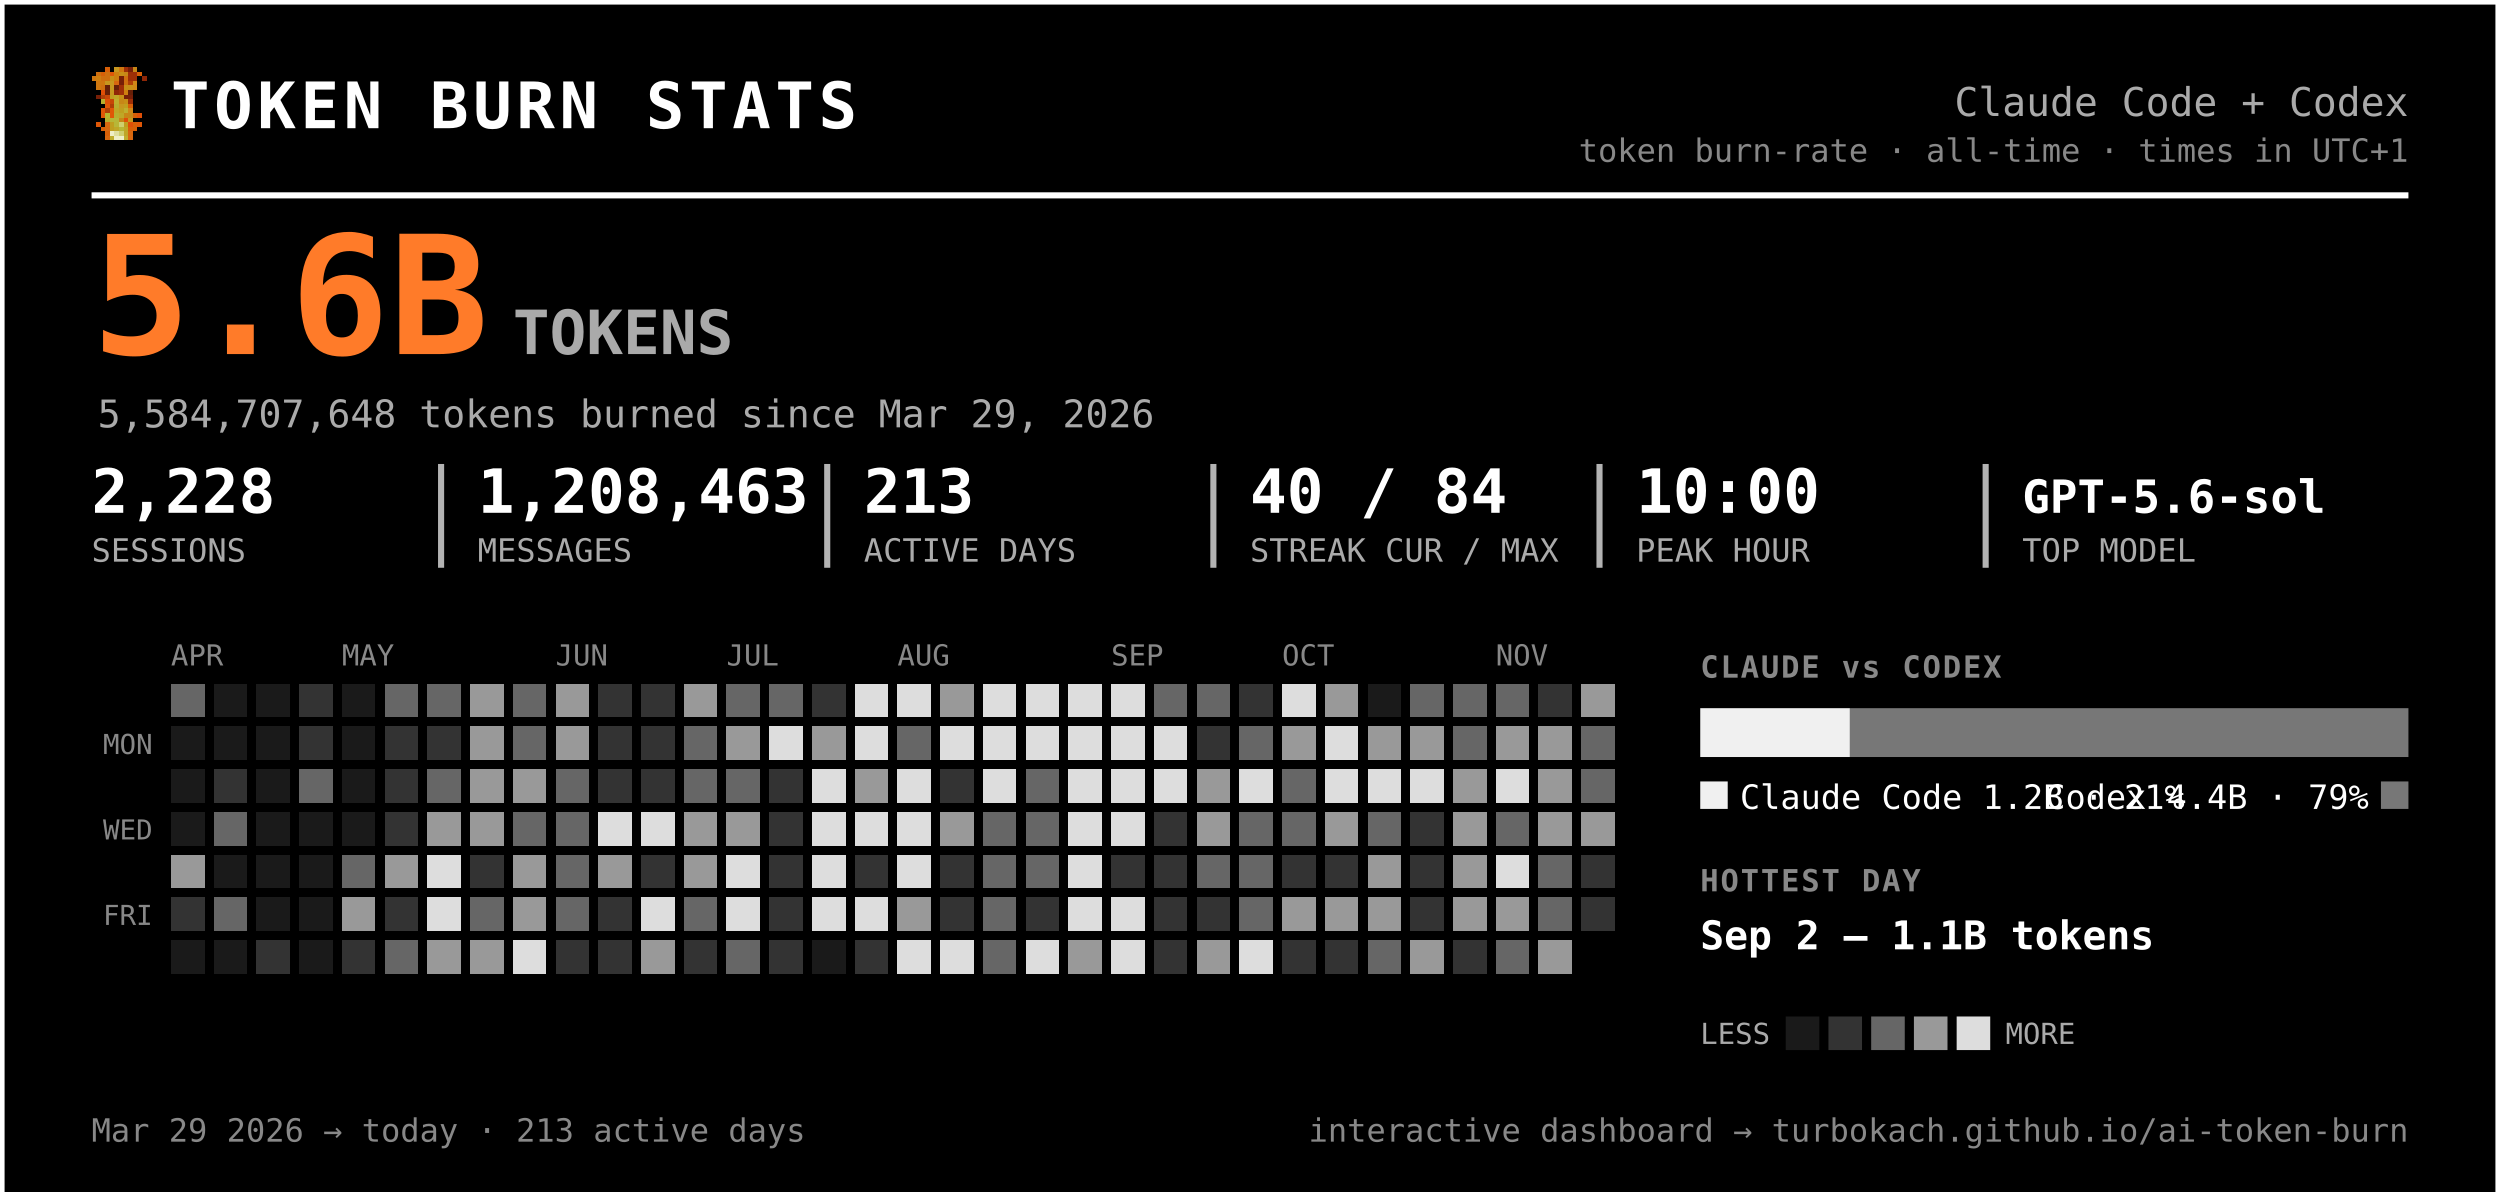
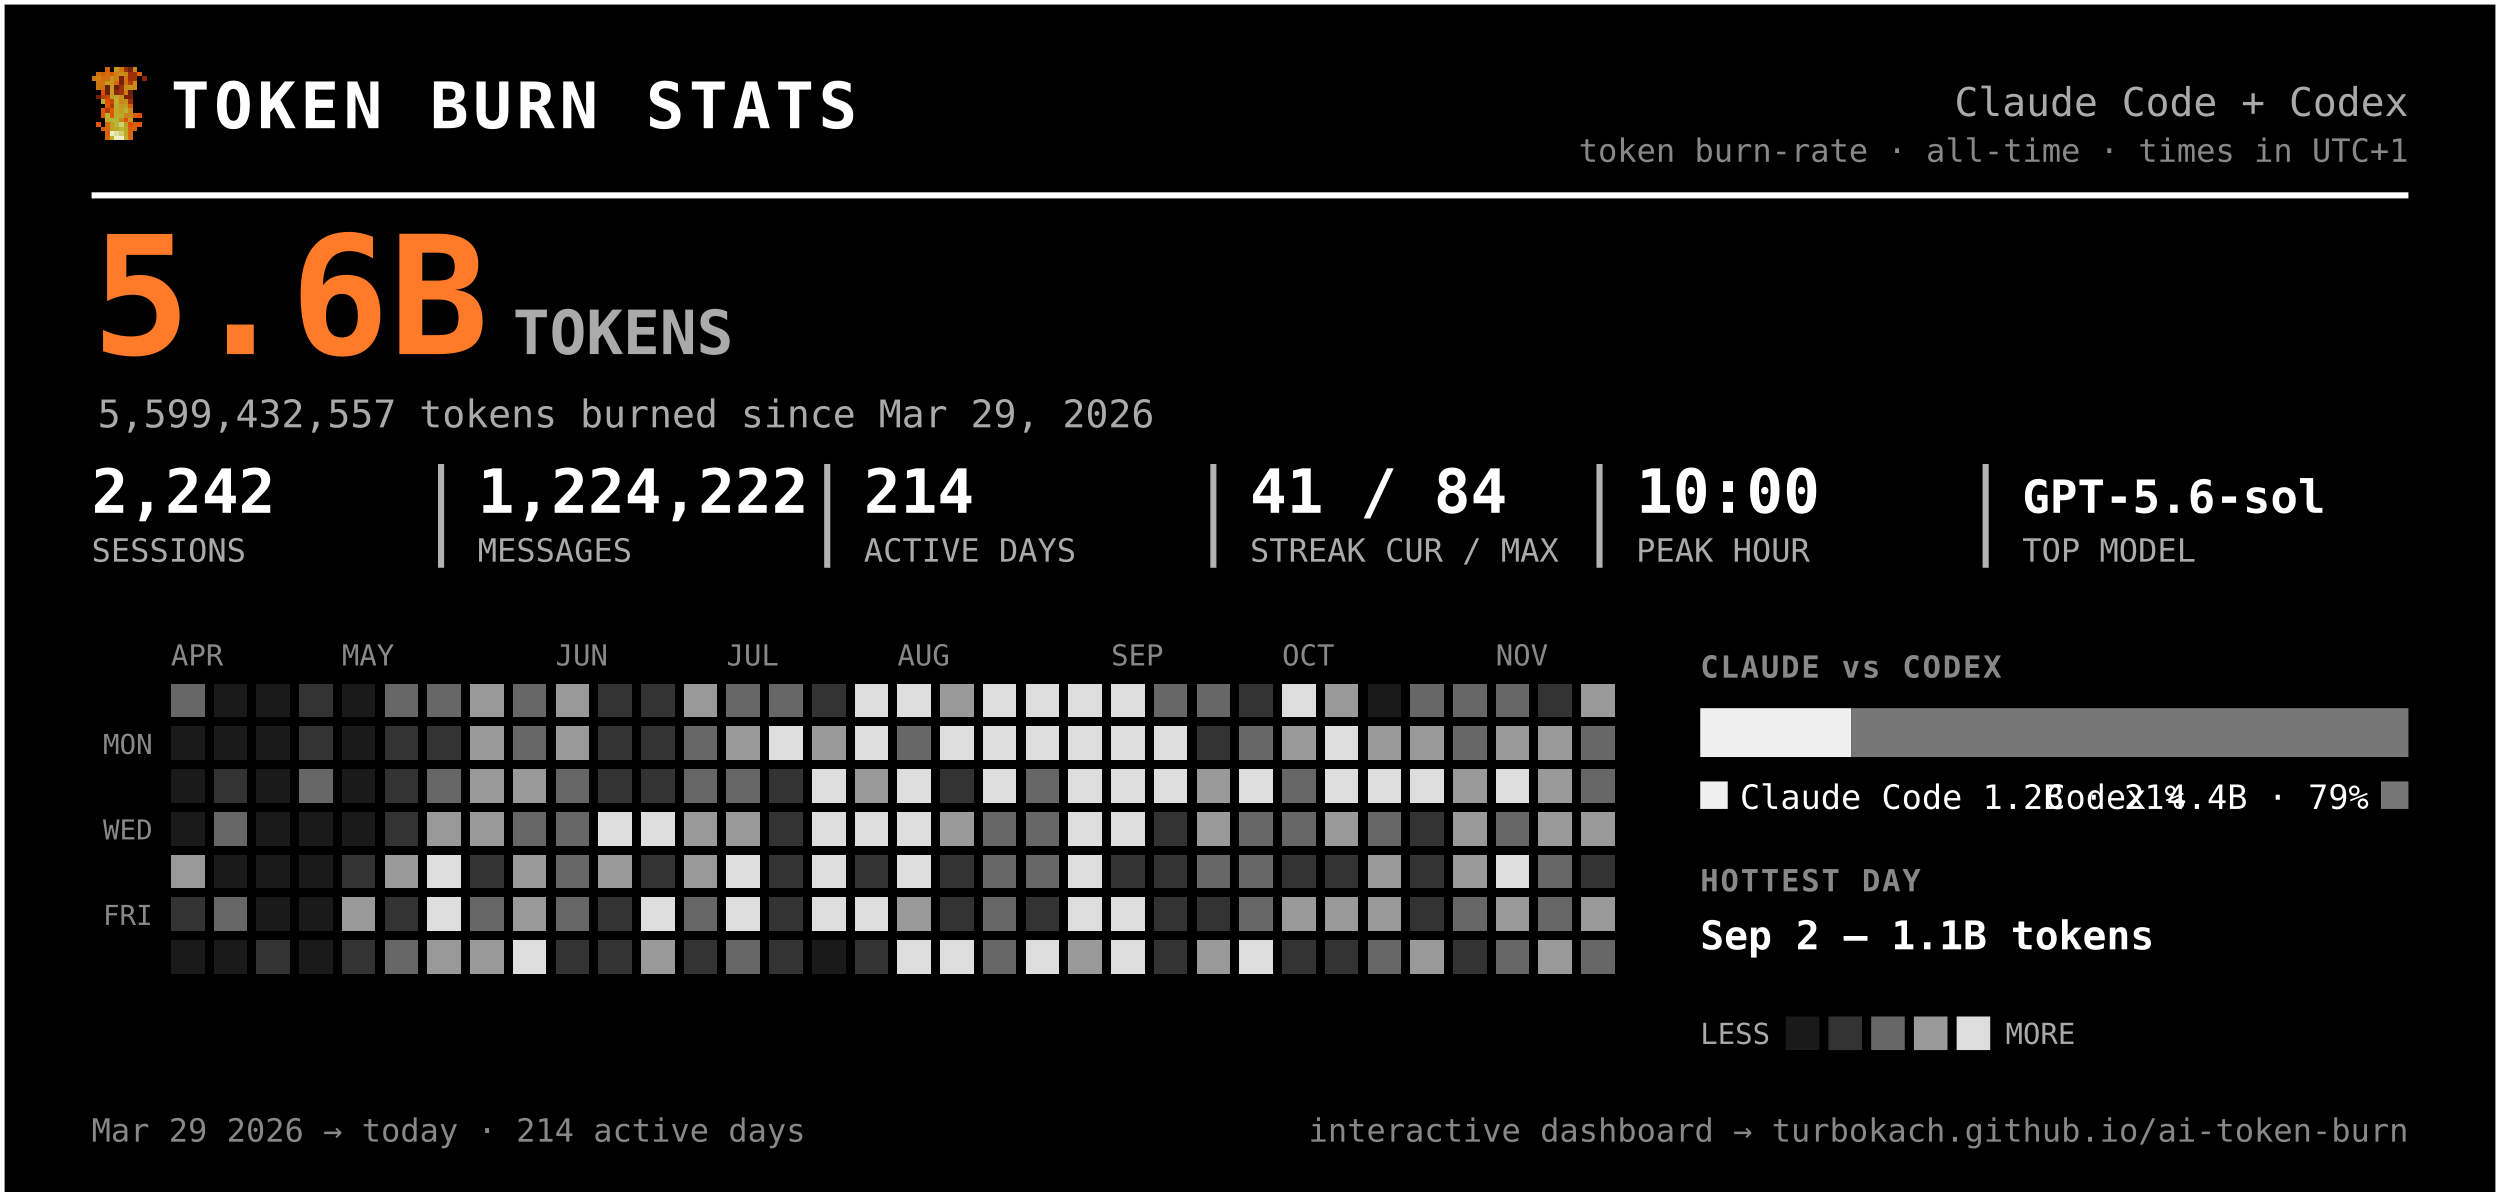
<svg xmlns="http://www.w3.org/2000/svg" width="819" height="392" viewBox="0 0 819 392" font-family="ui-monospace, 'SF Mono', 'Cascadia Code', Menlo, Consolas, monospace" role="img" aria-label="Token burn — Claude Code + Codex">
  <rect x="0.5" y="0.5" width="818" height="391" rx="0" fill="#000000" stroke="#ffffff" stroke-width="2" />
  <g transform="translate(30,22) scale(1.5)" shape-rendering="crispEdges">
    <rect x="3" y="0" width="1" height="1" fill="#d75f07" />
    <rect x="5" y="0" width="1" height="1" fill="#c7971f" />
    <rect x="6" y="0" width="1" height="1" fill="#cf770f" />
    <rect x="7" y="0" width="1" height="1" fill="#9f2f07" />
    <rect x="8" y="0" width="1" height="1" fill="#771f07" />
    <rect x="9" y="0" width="1" height="1" fill="#c78717" />
    <rect x="1" y="1" width="1" height="1" fill="#cf6f0f" />
    <rect x="2" y="1" width="1" height="1" fill="#d75f07" />
    <rect x="3" y="1" width="1" height="1" fill="#cf6f0f" />
    <rect x="4" y="1" width="1" height="1" fill="#df5707" />
    <rect x="5" y="1" width="1" height="1" fill="#cf7f0f" />
    <rect x="6" y="1" width="1" height="1" fill="#c78f17" />
    <rect x="7" y="1" width="1" height="1" fill="#c78717" />
    <rect x="8" y="1" width="1" height="1" fill="#9f2f07" />
    <rect x="9" y="1" width="1" height="1" fill="#9f2f07" />
    <rect x="10" y="1" width="1" height="1" fill="#d75f07" />
    <rect x="0" y="2" width="1" height="1" fill="#cf770f" />
    <rect x="1" y="2" width="1" height="1" fill="#cf7f0f" />
    <rect x="2" y="2" width="1" height="1" fill="#cf6f0f" />
    <rect x="3" y="2" width="1" height="1" fill="#cf6f0f" />
    <rect x="4" y="2" width="1" height="1" fill="#c78f17" />
    <rect x="5" y="2" width="1" height="1" fill="#cf7f0f" />
    <rect x="6" y="2" width="1" height="1" fill="#771f07" />
    <rect x="7" y="2" width="1" height="1" fill="#cf6f0f" />
    <rect x="8" y="2" width="1" height="1" fill="#9f2f07" />
    <rect x="9" y="2" width="1" height="1" fill="#9f2f07" />
    <rect x="11" y="2" width="1" height="1" fill="#8f2707" />
    <rect x="1" y="3" width="1" height="1" fill="#cf770f" />
    <rect x="2" y="3" width="1" height="1" fill="#cf770f" />
    <rect x="3" y="3" width="1" height="1" fill="#c7971f" />
    <rect x="4" y="3" width="1" height="1" fill="#c7971f" />
    <rect x="5" y="3" width="1" height="1" fill="#d7670f" />
    <rect x="6" y="3" width="1" height="1" fill="#771f07" />
    <rect x="7" y="3" width="1" height="1" fill="#cf6f0f" />
    <rect x="8" y="3" width="1" height="1" fill="#af3f07" />
    <rect x="9" y="3" width="1" height="1" fill="#cf8717" />
    <rect x="1" y="4" width="1" height="1" fill="#cf770f" />
    <rect x="2" y="4" width="1" height="1" fill="#cf6f0f" />
    <rect x="3" y="4" width="1" height="1" fill="#671f07" />
    <rect x="4" y="4" width="1" height="1" fill="#c7971f" />
    <rect x="5" y="4" width="1" height="1" fill="#671f07" />
    <rect x="6" y="4" width="1" height="1" fill="#9f2f07" />
    <rect x="7" y="4" width="1" height="1" fill="#c78f17" />
    <rect x="8" y="4" width="1" height="1" fill="#c78f17" />
    <rect x="9" y="4" width="1" height="1" fill="#cf8717" />
    <rect x="2" y="5" width="1" height="1" fill="#df4f07" />
    <rect x="3" y="5" width="1" height="1" fill="#671f07" />
    <rect x="4" y="5" width="1" height="1" fill="#c7971f" />
    <rect x="5" y="5" width="1" height="1" fill="#8f2707" />
    <rect x="6" y="5" width="1" height="1" fill="#9f2f07" />
    <rect x="7" y="5" width="1" height="1" fill="#cf7f0f" />
    <rect x="8" y="5" width="1" height="1" fill="#671f07" />
    <rect x="1" y="6" width="1" height="1" fill="#771f07" />
    <rect x="2" y="6" width="1" height="1" fill="#af3f07" />
    <rect x="3" y="6" width="1" height="1" fill="#c74707" />
    <rect x="4" y="6" width="1" height="1" fill="#bf9f1f" />
    <rect x="5" y="6" width="1" height="1" fill="#bfa727" />
    <rect x="6" y="6" width="1" height="1" fill="#c78f17" />
    <rect x="7" y="6" width="1" height="1" fill="#771f07" />
    <rect x="8" y="6" width="1" height="1" fill="#771f07" />
    <rect x="2" y="7" width="1" height="1" fill="#b7af2f" />
    <rect x="3" y="7" width="1" height="1" fill="#df4f07" />
    <rect x="4" y="7" width="1" height="1" fill="#c74707" />
    <rect x="5" y="7" width="1" height="1" fill="#bfaf2f" />
    <rect x="6" y="7" width="1" height="1" fill="#c78717" />
    <rect x="7" y="7" width="1" height="1" fill="#c78f17" />
    <rect x="8" y="7" width="1" height="1" fill="#9f2f07" />
    <rect x="3" y="8" width="1" height="1" fill="#df5707" />
    <rect x="4" y="8" width="1" height="1" fill="#af3f07" />
    <rect x="5" y="8" width="1" height="1" fill="#b7af2f" />
    <rect x="6" y="8" width="1" height="1" fill="#c7971f" />
    <rect x="7" y="8" width="1" height="1" fill="#bf9f1f" />
    <rect x="8" y="8" width="1" height="1" fill="#d75f07" />
    <rect x="2" y="9" width="1" height="1" fill="#df5707" />
    <rect x="3" y="9" width="1" height="1" fill="#af3f07" />
    <rect x="4" y="9" width="1" height="1" fill="#df5707" />
    <rect x="5" y="9" width="1" height="1" fill="#bfa727" />
    <rect x="6" y="9" width="1" height="1" fill="#bf9f1f" />
    <rect x="7" y="9" width="1" height="1" fill="#bfaf2f" />
    <rect x="8" y="9" width="1" height="1" fill="#cf8717" />
    <rect x="2" y="10" width="1" height="1" fill="#df5707" />
    <rect x="3" y="10" width="1" height="1" fill="#b7b72f" />
    <rect x="4" y="10" width="1" height="1" fill="#df5707" />
    <rect x="5" y="10" width="1" height="1" fill="#b7af2f" />
    <rect x="6" y="10" width="1" height="1" fill="#bfa727" />
    <rect x="7" y="10" width="1" height="1" fill="#c78717" />
    <rect x="8" y="10" width="1" height="1" fill="#c78717" />
    <rect x="9" y="10" width="1" height="1" fill="#d75f07" />
    <rect x="10" y="10" width="1" height="1" fill="#df4f07" />
    <rect x="3" y="11" width="1" height="1" fill="#b7af2f" />
    <rect x="4" y="11" width="1" height="1" fill="#b7b737" />
    <rect x="5" y="11" width="1" height="1" fill="#b7b737" />
    <rect x="6" y="11" width="1" height="1" fill="#c78717" />
    <rect x="7" y="11" width="1" height="1" fill="#df4f07" />
    <rect x="8" y="11" width="1" height="1" fill="#c7971f" />
    <rect x="1" y="12" width="1" height="1" fill="#df5707" />
    <rect x="3" y="12" width="1" height="1" fill="#d7670f" />
    <rect x="4" y="12" width="1" height="1" fill="#bf9f1f" />
    <rect x="5" y="12" width="1" height="1" fill="#b7b737" />
    <rect x="6" y="12" width="1" height="1" fill="#cfcf6f" />
    <rect x="7" y="12" width="1" height="1" fill="#bf9f1f" />
    <rect x="8" y="12" width="1" height="1" fill="#df4f07" />
    <rect x="9" y="12" width="1" height="1" fill="#d75f07" />
    <rect x="10" y="12" width="1" height="1" fill="#df5707" />
    <rect x="2" y="13" width="1" height="1" fill="#d75f07" />
    <rect x="3" y="13" width="1" height="1" fill="#d7670f" />
    <rect x="4" y="13" width="1" height="1" fill="#bf9f1f" />
    <rect x="5" y="13" width="1" height="1" fill="#bfa727" />
    <rect x="6" y="13" width="1" height="1" fill="#b7b737" />
    <rect x="7" y="13" width="1" height="1" fill="#bfa727" />
    <rect x="8" y="13" width="1" height="1" fill="#d75f07" />
    <rect x="9" y="13" width="1" height="1" fill="#d75f07" />
    <rect x="3" y="14" width="1" height="1" fill="#d75f07" />
    <rect x="4" y="14" width="1" height="1" fill="#efefc7" />
    <rect x="5" y="14" width="1" height="1" fill="#dfdf9f" />
    <rect x="6" y="14" width="1" height="1" fill="#cfcf6f" />
    <rect x="7" y="14" width="1" height="1" fill="#bfa727" />
    <rect x="8" y="14" width="1" height="1" fill="#d7670f" />
    <rect x="3" y="15" width="1" height="1" fill="#d7670f" />
    <rect x="4" y="15" width="1" height="1" fill="#bfaf2f" />
    <rect x="5" y="15" width="1" height="1" fill="#efefc7" />
    <rect x="6" y="15" width="1" height="1" fill="#efefc7" />
    <rect x="7" y="15" width="1" height="1" fill="#bfaf2f" />
    <rect x="8" y="15" width="1" height="1" fill="#d7670f" />
  </g>
  <text x="56.0" y="42.0" font-size="21" fill="#ffffff" font-weight="800" letter-spacing="1.5">TOKEN BURN STATS</text>
  <text x="789.0" y="38.0" font-size="13" fill="#aaaaaa" text-anchor="end">Claude Code + Codex</text>
  <text x="789.0" y="53.0" font-size="10.5" fill="#888888" text-anchor="end">token burn-rate · all-time · times in UTC+1</text>
  <line x1="30" y1="64" x2="789" y2="64" stroke="#ffffff" stroke-width="2" />
  <text x="30.0" y="116.0" font-size="54" fill="#ff7b29" font-weight="800">5.6B</text>
  <text x="168.0" y="116.0" font-size="20" fill="#aaaaaa" font-weight="600">TOKENS</text>
-   <text x="32.0" y="140.0" font-size="12.5" fill="#aaaaaa">5,584,707,648 tokens burned since Mar 29, 2026</text>
-   <text x="30.0" y="168.0" font-size="20" fill="#ffffff" font-weight="700">2,228</text>
+   <text x="32.0" y="140.0" font-size="12.5" fill="#aaaaaa">5,599,432,557 tokens burned since Mar 29, 2026</text>
+   <text x="30.0" y="168.0" font-size="20" fill="#ffffff" font-weight="700">2,242</text>
  <text x="30.0" y="184.0" font-size="10.5" fill="#aaaaaa">SESSIONS</text>
-   <text x="156.5" y="168.0" font-size="20" fill="#ffffff" font-weight="700">1,208,463</text>
+   <text x="156.5" y="168.0" font-size="20" fill="#ffffff" font-weight="700">1,224,222</text>
  <text x="156.5" y="184.0" font-size="10.5" fill="#aaaaaa">MESSAGES</text>
  <line x1="144.5" y1="152" x2="144.5" y2="186" stroke="#ffffff" stroke-width="2" opacity="0.7" />
-   <text x="283.0" y="168.0" font-size="20" fill="#ffffff" font-weight="700">213</text>
+   <text x="283.0" y="168.0" font-size="20" fill="#ffffff" font-weight="700">214</text>
  <text x="283.0" y="184.0" font-size="10.5" fill="#aaaaaa">ACTIVE DAYS</text>
  <line x1="271.0" y1="152" x2="271.0" y2="186" stroke="#ffffff" stroke-width="2" opacity="0.7" />
-   <text x="409.5" y="168.0" font-size="20" fill="#ffffff" font-weight="700">40 / 84</text>
+   <text x="409.5" y="168.0" font-size="20" fill="#ffffff" font-weight="700">41 / 84</text>
  <text x="409.5" y="184.0" font-size="10.5" fill="#aaaaaa">STREAK CUR / MAX</text>
  <line x1="397.5" y1="152" x2="397.5" y2="186" stroke="#ffffff" stroke-width="2" opacity="0.7" />
  <text x="536.0" y="168.0" font-size="20" fill="#ffffff" font-weight="700">10:00</text>
  <text x="536.0" y="184.0" font-size="10.5" fill="#aaaaaa">PEAK HOUR</text>
  <line x1="524.0" y1="152" x2="524.0" y2="186" stroke="#ffffff" stroke-width="2" opacity="0.7" />
  <text x="662.5" y="168.0" font-size="15" fill="#ffffff" font-weight="700">GPT-5.6-sol</text>
  <text x="662.5" y="184.0" font-size="10.5" fill="#aaaaaa">TOP MODEL</text>
  <line x1="650.5" y1="152" x2="650.5" y2="186" stroke="#ffffff" stroke-width="2" opacity="0.7" />
  <text x="56.0" y="218.0" font-size="9.5" fill="#888888">APR</text>
  <text x="112.0" y="218.0" font-size="9.5" fill="#888888">MAY</text>
  <text x="182.0" y="218.0" font-size="9.5" fill="#888888">JUN</text>
  <text x="238.0" y="218.0" font-size="9.5" fill="#888888">JUL</text>
  <text x="294.0" y="218.0" font-size="9.5" fill="#888888">AUG</text>
  <text x="364.0" y="218.0" font-size="9.5" fill="#888888">SEP</text>
  <text x="420.0" y="218.0" font-size="9.5" fill="#888888">OCT</text>
  <text x="490.0" y="218.0" font-size="9.5" fill="#888888">NOV</text>
  <text x="50.0" y="247.0" font-size="9" fill="#888888" text-anchor="end">MON</text>
  <text x="50.0" y="275.0" font-size="9" fill="#888888" text-anchor="end">WED</text>
  <text x="50.0" y="303.0" font-size="9" fill="#888888" text-anchor="end">FRI</text>
  <g shape-rendering="crispEdges">
    <rect x="126" y="238" width="11" height="11" rx="0" fill="#333333" />
    <rect x="126" y="252" width="11" height="11" rx="0" fill="#333333" />
    <rect x="126" y="266" width="11" height="11" rx="0" fill="#333333" />
    <rect x="126" y="280" width="11" height="11" rx="0" fill="#999999" />
    <rect x="126" y="294" width="11" height="11" rx="0" fill="#333333" />
    <rect x="126" y="308" width="11" height="11" rx="0" fill="#666666" />
    <rect x="140" y="224" width="11" height="11" rx="0" fill="#666666" />
    <rect x="140" y="238" width="11" height="11" rx="0" fill="#333333" />
    <rect x="140" y="252" width="11" height="11" rx="0" fill="#666666" />
    <rect x="140" y="266" width="11" height="11" rx="0" fill="#999999" />
    <rect x="140" y="280" width="11" height="11" rx="0" fill="#dddddd" />
    <rect x="140" y="294" width="11" height="11" rx="0" fill="#dddddd" />
    <rect x="140" y="308" width="11" height="11" rx="0" fill="#999999" />
    <rect x="154" y="224" width="11" height="11" rx="0" fill="#999999" />
    <rect x="154" y="238" width="11" height="11" rx="0" fill="#999999" />
    <rect x="154" y="252" width="11" height="11" rx="0" fill="#999999" />
    <rect x="154" y="266" width="11" height="11" rx="0" fill="#999999" />
    <rect x="154" y="280" width="11" height="11" rx="0" fill="#333333" />
    <rect x="154" y="294" width="11" height="11" rx="0" fill="#666666" />
    <rect x="154" y="308" width="11" height="11" rx="0" fill="#999999" />
    <rect x="168" y="224" width="11" height="11" rx="0" fill="#666666" />
    <rect x="168" y="238" width="11" height="11" rx="0" fill="#666666" />
    <rect x="168" y="252" width="11" height="11" rx="0" fill="#999999" />
    <rect x="168" y="266" width="11" height="11" rx="0" fill="#666666" />
    <rect x="168" y="280" width="11" height="11" rx="0" fill="#999999" />
    <rect x="168" y="294" width="11" height="11" rx="0" fill="#999999" />
    <rect x="168" y="308" width="11" height="11" rx="0" fill="#dddddd" />
    <rect x="182" y="224" width="11" height="11" rx="0" fill="#999999" />
    <rect x="182" y="238" width="11" height="11" rx="0" fill="#999999" />
    <rect x="182" y="252" width="11" height="11" rx="0" fill="#666666" />
    <rect x="182" y="266" width="11" height="11" rx="0" fill="#666666" />
    <rect x="182" y="280" width="11" height="11" rx="0" fill="#666666" />
    <rect x="182" y="294" width="11" height="11" rx="0" fill="#666666" />
    <rect x="182" y="308" width="11" height="11" rx="0" fill="#333333" />
    <rect x="196" y="224" width="11" height="11" rx="0" fill="#333333" />
    <rect x="196" y="238" width="11" height="11" rx="0" fill="#333333" />
    <rect x="196" y="252" width="11" height="11" rx="0" fill="#333333" />
    <rect x="196" y="266" width="11" height="11" rx="0" fill="#dddddd" />
    <rect x="196" y="280" width="11" height="11" rx="0" fill="#999999" />
    <rect x="196" y="294" width="11" height="11" rx="0" fill="#333333" />
    <rect x="196" y="308" width="11" height="11" rx="0" fill="#333333" />
    <rect x="210" y="224" width="11" height="11" rx="0" fill="#333333" />
    <rect x="210" y="238" width="11" height="11" rx="0" fill="#333333" />
    <rect x="210" y="252" width="11" height="11" rx="0" fill="#333333" />
    <rect x="210" y="266" width="11" height="11" rx="0" fill="#dddddd" />
    <rect x="210" y="280" width="11" height="11" rx="0" fill="#333333" />
    <rect x="210" y="294" width="11" height="11" rx="0" fill="#dddddd" />
    <rect x="210" y="308" width="11" height="11" rx="0" fill="#999999" />
    <rect x="224" y="224" width="11" height="11" rx="0" fill="#999999" />
    <rect x="224" y="238" width="11" height="11" rx="0" fill="#666666" />
    <rect x="224" y="252" width="11" height="11" rx="0" fill="#666666" />
    <rect x="224" y="266" width="11" height="11" rx="0" fill="#999999" />
    <rect x="224" y="280" width="11" height="11" rx="0" fill="#999999" />
    <rect x="224" y="294" width="11" height="11" rx="0" fill="#666666" />
    <rect x="224" y="308" width="11" height="11" rx="0" fill="#333333" />
    <rect x="238" y="224" width="11" height="11" rx="0" fill="#666666" />
    <rect x="238" y="238" width="11" height="11" rx="0" fill="#999999" />
    <rect x="238" y="252" width="11" height="11" rx="0" fill="#666666" />
    <rect x="238" y="266" width="11" height="11" rx="0" fill="#999999" />
    <rect x="238" y="280" width="11" height="11" rx="0" fill="#dddddd" />
    <rect x="238" y="294" width="11" height="11" rx="0" fill="#dddddd" />
    <rect x="238" y="308" width="11" height="11" rx="0" fill="#666666" />
    <rect x="252" y="224" width="11" height="11" rx="0" fill="#666666" />
    <rect x="252" y="238" width="11" height="11" rx="0" fill="#dddddd" />
    <rect x="252" y="252" width="11" height="11" rx="0" fill="#333333" />
    <rect x="252" y="266" width="11" height="11" rx="0" fill="#333333" />
    <rect x="252" y="280" width="11" height="11" rx="0" fill="#333333" />
    <rect x="252" y="294" width="11" height="11" rx="0" fill="#333333" />
    <rect x="252" y="308" width="11" height="11" rx="0" fill="#333333" />
    <rect x="266" y="224" width="11" height="11" rx="0" fill="#333333" />
    <rect x="266" y="238" width="11" height="11" rx="0" fill="#999999" />
    <rect x="266" y="252" width="11" height="11" rx="0" fill="#dddddd" />
    <rect x="266" y="266" width="11" height="11" rx="0" fill="#dddddd" />
    <rect x="266" y="280" width="11" height="11" rx="0" fill="#dddddd" />
    <rect x="266" y="294" width="11" height="11" rx="0" fill="#dddddd" />
    <rect x="280" y="224" width="11" height="11" rx="0" fill="#dddddd" />
    <rect x="280" y="238" width="11" height="11" rx="0" fill="#dddddd" />
    <rect x="280" y="252" width="11" height="11" rx="0" fill="#999999" />
    <rect x="280" y="266" width="11" height="11" rx="0" fill="#dddddd" />
    <rect x="280" y="280" width="11" height="11" rx="0" fill="#333333" />
    <rect x="280" y="294" width="11" height="11" rx="0" fill="#dddddd" />
    <rect x="280" y="308" width="11" height="11" rx="0" fill="#333333" />
    <rect x="294" y="224" width="11" height="11" rx="0" fill="#dddddd" />
    <rect x="294" y="238" width="11" height="11" rx="0" fill="#666666" />
    <rect x="294" y="252" width="11" height="11" rx="0" fill="#dddddd" />
    <rect x="294" y="266" width="11" height="11" rx="0" fill="#dddddd" />
    <rect x="294" y="280" width="11" height="11" rx="0" fill="#dddddd" />
    <rect x="294" y="294" width="11" height="11" rx="0" fill="#999999" />
    <rect x="294" y="308" width="11" height="11" rx="0" fill="#dddddd" />
    <rect x="308" y="224" width="11" height="11" rx="0" fill="#999999" />
    <rect x="308" y="238" width="11" height="11" rx="0" fill="#dddddd" />
    <rect x="308" y="252" width="11" height="11" rx="0" fill="#333333" />
    <rect x="308" y="266" width="11" height="11" rx="0" fill="#999999" />
    <rect x="308" y="280" width="11" height="11" rx="0" fill="#333333" />
    <rect x="308" y="294" width="11" height="11" rx="0" fill="#333333" />
    <rect x="308" y="308" width="11" height="11" rx="0" fill="#dddddd" />
    <rect x="322" y="224" width="11" height="11" rx="0" fill="#dddddd" />
    <rect x="322" y="238" width="11" height="11" rx="0" fill="#dddddd" />
    <rect x="322" y="252" width="11" height="11" rx="0" fill="#dddddd" />
    <rect x="322" y="266" width="11" height="11" rx="0" fill="#666666" />
    <rect x="322" y="280" width="11" height="11" rx="0" fill="#666666" />
    <rect x="322" y="294" width="11" height="11" rx="0" fill="#666666" />
    <rect x="322" y="308" width="11" height="11" rx="0" fill="#666666" />
    <rect x="336" y="224" width="11" height="11" rx="0" fill="#dddddd" />
    <rect x="336" y="238" width="11" height="11" rx="0" fill="#dddddd" />
    <rect x="336" y="252" width="11" height="11" rx="0" fill="#666666" />
    <rect x="336" y="266" width="11" height="11" rx="0" fill="#666666" />
    <rect x="336" y="280" width="11" height="11" rx="0" fill="#666666" />
    <rect x="336" y="294" width="11" height="11" rx="0" fill="#333333" />
    <rect x="336" y="308" width="11" height="11" rx="0" fill="#dddddd" />
    <rect x="350" y="224" width="11" height="11" rx="0" fill="#dddddd" />
    <rect x="350" y="238" width="11" height="11" rx="0" fill="#dddddd" />
    <rect x="350" y="252" width="11" height="11" rx="0" fill="#dddddd" />
    <rect x="350" y="266" width="11" height="11" rx="0" fill="#dddddd" />
    <rect x="350" y="280" width="11" height="11" rx="0" fill="#dddddd" />
    <rect x="350" y="294" width="11" height="11" rx="0" fill="#dddddd" />
    <rect x="350" y="308" width="11" height="11" rx="0" fill="#999999" />
    <rect x="364" y="224" width="11" height="11" rx="0" fill="#dddddd" />
    <rect x="364" y="238" width="11" height="11" rx="0" fill="#dddddd" />
    <rect x="364" y="252" width="11" height="11" rx="0" fill="#dddddd" />
    <rect x="364" y="266" width="11" height="11" rx="0" fill="#dddddd" />
    <rect x="364" y="280" width="11" height="11" rx="0" fill="#333333" />
    <rect x="364" y="294" width="11" height="11" rx="0" fill="#dddddd" />
    <rect x="364" y="308" width="11" height="11" rx="0" fill="#dddddd" />
    <rect x="378" y="224" width="11" height="11" rx="0" fill="#666666" />
    <rect x="378" y="238" width="11" height="11" rx="0" fill="#dddddd" />
    <rect x="378" y="252" width="11" height="11" rx="0" fill="#dddddd" />
    <rect x="378" y="266" width="11" height="11" rx="0" fill="#333333" />
    <rect x="378" y="280" width="11" height="11" rx="0" fill="#333333" />
    <rect x="378" y="294" width="11" height="11" rx="0" fill="#333333" />
    <rect x="378" y="308" width="11" height="11" rx="0" fill="#333333" />
    <rect x="392" y="224" width="11" height="11" rx="0" fill="#666666" />
    <rect x="392" y="238" width="11" height="11" rx="0" fill="#333333" />
    <rect x="392" y="252" width="11" height="11" rx="0" fill="#999999" />
    <rect x="392" y="266" width="11" height="11" rx="0" fill="#999999" />
    <rect x="392" y="280" width="11" height="11" rx="0" fill="#666666" />
    <rect x="392" y="294" width="11" height="11" rx="0" fill="#333333" />
    <rect x="392" y="308" width="11" height="11" rx="0" fill="#999999" />
    <rect x="406" y="224" width="11" height="11" rx="0" fill="#333333" />
    <rect x="406" y="238" width="11" height="11" rx="0" fill="#666666" />
    <rect x="406" y="252" width="11" height="11" rx="0" fill="#dddddd" />
    <rect x="406" y="266" width="11" height="11" rx="0" fill="#666666" />
    <rect x="406" y="280" width="11" height="11" rx="0" fill="#666666" />
    <rect x="406" y="294" width="11" height="11" rx="0" fill="#666666" />
    <rect x="406" y="308" width="11" height="11" rx="0" fill="#dddddd" />
    <rect x="420" y="224" width="11" height="11" rx="0" fill="#dddddd" />
    <rect x="420" y="238" width="11" height="11" rx="0" fill="#999999" />
    <rect x="420" y="252" width="11" height="11" rx="0" fill="#666666" />
    <rect x="420" y="266" width="11" height="11" rx="0" fill="#666666" />
    <rect x="420" y="280" width="11" height="11" rx="0" fill="#333333" />
    <rect x="420" y="294" width="11" height="11" rx="0" fill="#999999" />
    <rect x="420" y="308" width="11" height="11" rx="0" fill="#333333" />
    <rect x="434" y="224" width="11" height="11" rx="0" fill="#999999" />
    <rect x="434" y="238" width="11" height="11" rx="0" fill="#dddddd" />
    <rect x="434" y="252" width="11" height="11" rx="0" fill="#dddddd" />
    <rect x="434" y="266" width="11" height="11" rx="0" fill="#999999" />
    <rect x="434" y="280" width="11" height="11" rx="0" fill="#333333" />
    <rect x="434" y="294" width="11" height="11" rx="0" fill="#999999" />
    <rect x="434" y="308" width="11" height="11" rx="0" fill="#333333" />
    <rect x="448" y="238" width="11" height="11" rx="0" fill="#999999" />
    <rect x="448" y="252" width="11" height="11" rx="0" fill="#dddddd" />
    <rect x="448" y="266" width="11" height="11" rx="0" fill="#666666" />
    <rect x="448" y="280" width="11" height="11" rx="0" fill="#999999" />
    <rect x="448" y="294" width="11" height="11" rx="0" fill="#999999" />
    <rect x="448" y="308" width="11" height="11" rx="0" fill="#666666" />
    <rect x="462" y="224" width="11" height="11" rx="0" fill="#666666" />
    <rect x="462" y="238" width="11" height="11" rx="0" fill="#999999" />
    <rect x="462" y="252" width="11" height="11" rx="0" fill="#dddddd" />
    <rect x="462" y="266" width="11" height="11" rx="0" fill="#333333" />
    <rect x="462" y="280" width="11" height="11" rx="0" fill="#333333" />
    <rect x="462" y="294" width="11" height="11" rx="0" fill="#333333" />
    <rect x="462" y="308" width="11" height="11" rx="0" fill="#999999" />
    <rect x="476" y="224" width="11" height="11" rx="0" fill="#666666" />
    <rect x="476" y="238" width="11" height="11" rx="0" fill="#666666" />
    <rect x="476" y="252" width="11" height="11" rx="0" fill="#999999" />
    <rect x="476" y="266" width="11" height="11" rx="0" fill="#999999" />
    <rect x="476" y="280" width="11" height="11" rx="0" fill="#999999" />
-     <rect x="476" y="294" width="11" height="11" rx="0" fill="#999999" />
+     <rect x="476" y="294" width="11" height="11" rx="0" fill="#666666" />
    <rect x="476" y="308" width="11" height="11" rx="0" fill="#333333" />
    <rect x="490" y="224" width="11" height="11" rx="0" fill="#666666" />
    <rect x="490" y="238" width="11" height="11" rx="0" fill="#999999" />
    <rect x="490" y="252" width="11" height="11" rx="0" fill="#dddddd" />
    <rect x="490" y="266" width="11" height="11" rx="0" fill="#666666" />
    <rect x="490" y="280" width="11" height="11" rx="0" fill="#dddddd" />
    <rect x="490" y="294" width="11" height="11" rx="0" fill="#999999" />
    <rect x="490" y="308" width="11" height="11" rx="0" fill="#666666" />
    <rect x="504" y="224" width="11" height="11" rx="0" fill="#333333" />
    <rect x="504" y="238" width="11" height="11" rx="0" fill="#999999" />
    <rect x="504" y="252" width="11" height="11" rx="0" fill="#999999" />
    <rect x="504" y="266" width="11" height="11" rx="0" fill="#999999" />
    <rect x="504" y="280" width="11" height="11" rx="0" fill="#666666" />
    <rect x="504" y="294" width="11" height="11" rx="0" fill="#666666" />
    <rect x="504" y="308" width="11" height="11" rx="0" fill="#999999" />
    <rect x="518" y="224" width="11" height="11" rx="0" fill="#999999" />
    <rect x="518" y="238" width="11" height="11" rx="0" fill="#666666" />
    <rect x="518" y="252" width="11" height="11" rx="0" fill="#666666" />
    <rect x="518" y="266" width="11" height="11" rx="0" fill="#999999" />
    <rect x="518" y="280" width="11" height="11" rx="0" fill="#333333" />
-     <rect x="518" y="294" width="11" height="11" rx="0" fill="#333333" />
+     <rect x="518" y="294" width="11" height="11" rx="0" fill="#999999" />
+     <rect x="518" y="308" width="11" height="11" rx="0" fill="#666666" />
    <rect x="56" y="224" width="11" height="11" rx="0" fill="#666666" />
    <rect x="56" y="280" width="11" height="11" rx="0" fill="#999999" />
    <rect x="56" y="294" width="11" height="11" rx="0" fill="#333333" />
    <rect x="70" y="252" width="11" height="11" rx="0" fill="#333333" />
    <rect x="70" y="266" width="11" height="11" rx="0" fill="#666666" />
    <rect x="70" y="294" width="11" height="11" rx="0" fill="#666666" />
    <rect x="84" y="308" width="11" height="11" rx="0" fill="#333333" />
    <rect x="98" y="224" width="11" height="11" rx="0" fill="#333333" />
    <rect x="98" y="238" width="11" height="11" rx="0" fill="#333333" />
    <rect x="98" y="252" width="11" height="11" rx="0" fill="#666666" />
-     <rect x="112" y="280" width="11" height="11" rx="0" fill="#666666" />
+     <rect x="112" y="280" width="11" height="11" rx="0" fill="#333333" />
    <rect x="112" y="294" width="11" height="11" rx="0" fill="#999999" />
    <rect x="112" y="308" width="11" height="11" rx="0" fill="#333333" />
    <rect x="126" y="224" width="11" height="11" rx="0" fill="#666666" />
    <rect x="56" y="238" width="11" height="11" rx="0" fill="#1a1a1a" />
    <rect x="56" y="252" width="11" height="11" rx="0" fill="#1a1a1a" />
    <rect x="56" y="266" width="11" height="11" rx="0" fill="#1a1a1a" />
    <rect x="56" y="308" width="11" height="11" rx="0" fill="#1a1a1a" />
    <rect x="70" y="224" width="11" height="11" rx="0" fill="#1a1a1a" />
    <rect x="70" y="238" width="11" height="11" rx="0" fill="#1a1a1a" />
    <rect x="70" y="280" width="11" height="11" rx="0" fill="#1a1a1a" />
    <rect x="70" y="308" width="11" height="11" rx="0" fill="#1a1a1a" />
    <rect x="84" y="224" width="11" height="11" rx="0" fill="#1a1a1a" />
    <rect x="84" y="238" width="11" height="11" rx="0" fill="#1a1a1a" />
    <rect x="84" y="252" width="11" height="11" rx="0" fill="#1a1a1a" />
    <rect x="84" y="266" width="11" height="11" rx="0" fill="#1a1a1a" />
    <rect x="84" y="280" width="11" height="11" rx="0" fill="#1a1a1a" />
    <rect x="84" y="294" width="11" height="11" rx="0" fill="#1a1a1a" />
    <rect x="98" y="266" width="11" height="11" rx="0" fill="#1a1a1a" />
    <rect x="98" y="280" width="11" height="11" rx="0" fill="#1a1a1a" />
    <rect x="98" y="294" width="11" height="11" rx="0" fill="#1a1a1a" />
    <rect x="98" y="308" width="11" height="11" rx="0" fill="#1a1a1a" />
    <rect x="112" y="224" width="11" height="11" rx="0" fill="#1a1a1a" />
    <rect x="112" y="238" width="11" height="11" rx="0" fill="#1a1a1a" />
    <rect x="112" y="252" width="11" height="11" rx="0" fill="#1a1a1a" />
    <rect x="112" y="266" width="11" height="11" rx="0" fill="#1a1a1a" />
    <rect x="266" y="308" width="11" height="11" rx="0" fill="#1a1a1a" />
    <rect x="448" y="224" width="11" height="11" rx="0" fill="#1a1a1a" />
  </g>
  <text x="557.0" y="222.0" font-size="10" fill="#888888" font-weight="700" letter-spacing="0.6">CLAUDE vs CODEX</text>
-   <path d="M557.00,232 H606.03 L606.03,232 V248.00 L606.03,248.00 H557.00 L557.00,248.00 V232.00 L557.00,232.00 Z" fill="#f0f0f0" />
-   <path d="M606.03,232 H789.00 L789.00,232 V248.00 L789.00,248.00 H606.03 L606.03,248.00 V232.00 L606.03,232.00 Z" fill="#777777" />
+   <path d="M557.00,232 H606.51 L606.51,232 V248.00 L606.51,248.00 H557.00 L557.00,248.00 V232.00 L557.00,232.00 Z" fill="#f0f0f0" />
+   <path d="M606.51,232 H789.00 L789.00,232 V248.00 L789.00,248.00 H606.51 L606.51,248.00 V232.00 L606.51,232.00 Z" fill="#777777" />
  <rect x="557" y="256" width="9" height="9" rx="0" fill="#f0f0f0" />
  <text x="570.0" y="265.0" font-size="11" fill="#ffffff">Claude Code  1.2B · 21%</text>
  <rect x="780.0" y="256" width="9" height="9" rx="0" fill="#777777" />
  <text x="776.0" y="265.0" font-size="11" fill="#ffffff" text-anchor="end">Codex  4.4B · 79%</text>
  <text x="557.0" y="292.0" font-size="10" fill="#888888" font-weight="700" letter-spacing="0.6">HOTTEST DAY</text>
  <text x="557.0" y="311.0" font-size="13" fill="#ffffff" font-weight="600">Sep 2 — 1.1B tokens</text>
  <text x="557.0" y="342.0" font-size="9.5" fill="#aaaaaa">LESS</text>
  <rect x="585" y="333" width="11" height="11" rx="0" fill="#1a1a1a" />
  <rect x="599" y="333" width="11" height="11" rx="0" fill="#333333" />
  <rect x="613" y="333" width="11" height="11" rx="0" fill="#666666" />
  <rect x="627" y="333" width="11" height="11" rx="0" fill="#999999" />
  <rect x="641" y="333" width="11" height="11" rx="0" fill="#dddddd" />
  <text x="657.0" y="342.0" font-size="9.5" fill="#aaaaaa">MORE</text>
-   <text x="30.0" y="374.0" font-size="10.5" fill="#888888">Mar 29 2026 → today  ·  213 active days</text>
+   <text x="30.0" y="374.0" font-size="10.5" fill="#888888">Mar 29 2026 → today  ·  214 active days</text>
  <text x="789.0" y="374.0" font-size="10.5" fill="#888888" text-anchor="end">interactive dashboard → turbokach.github.io/ai-token-burn</text>
</svg>
